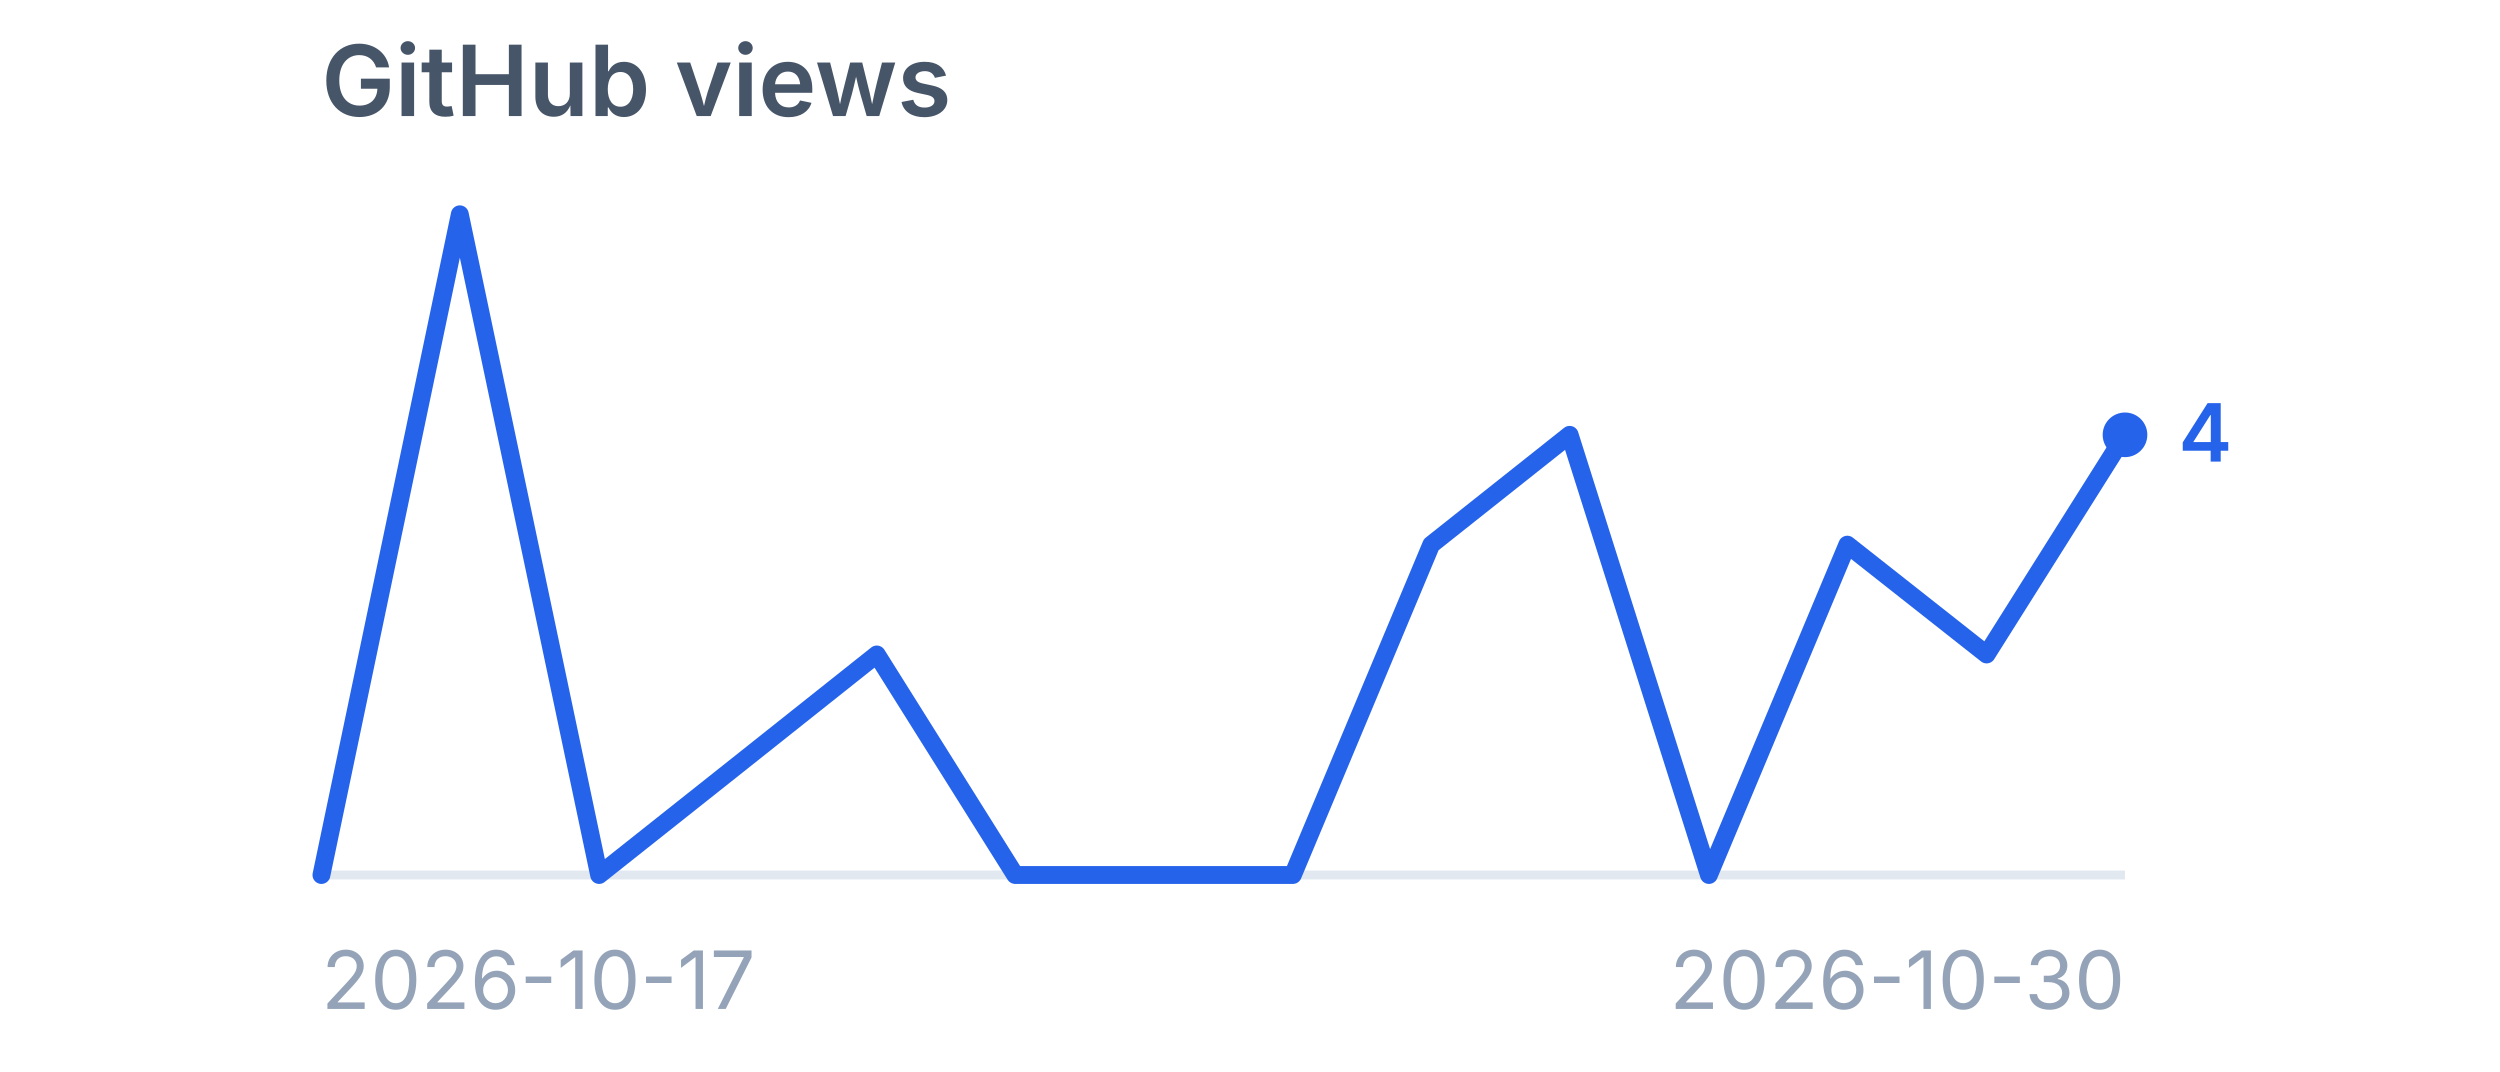
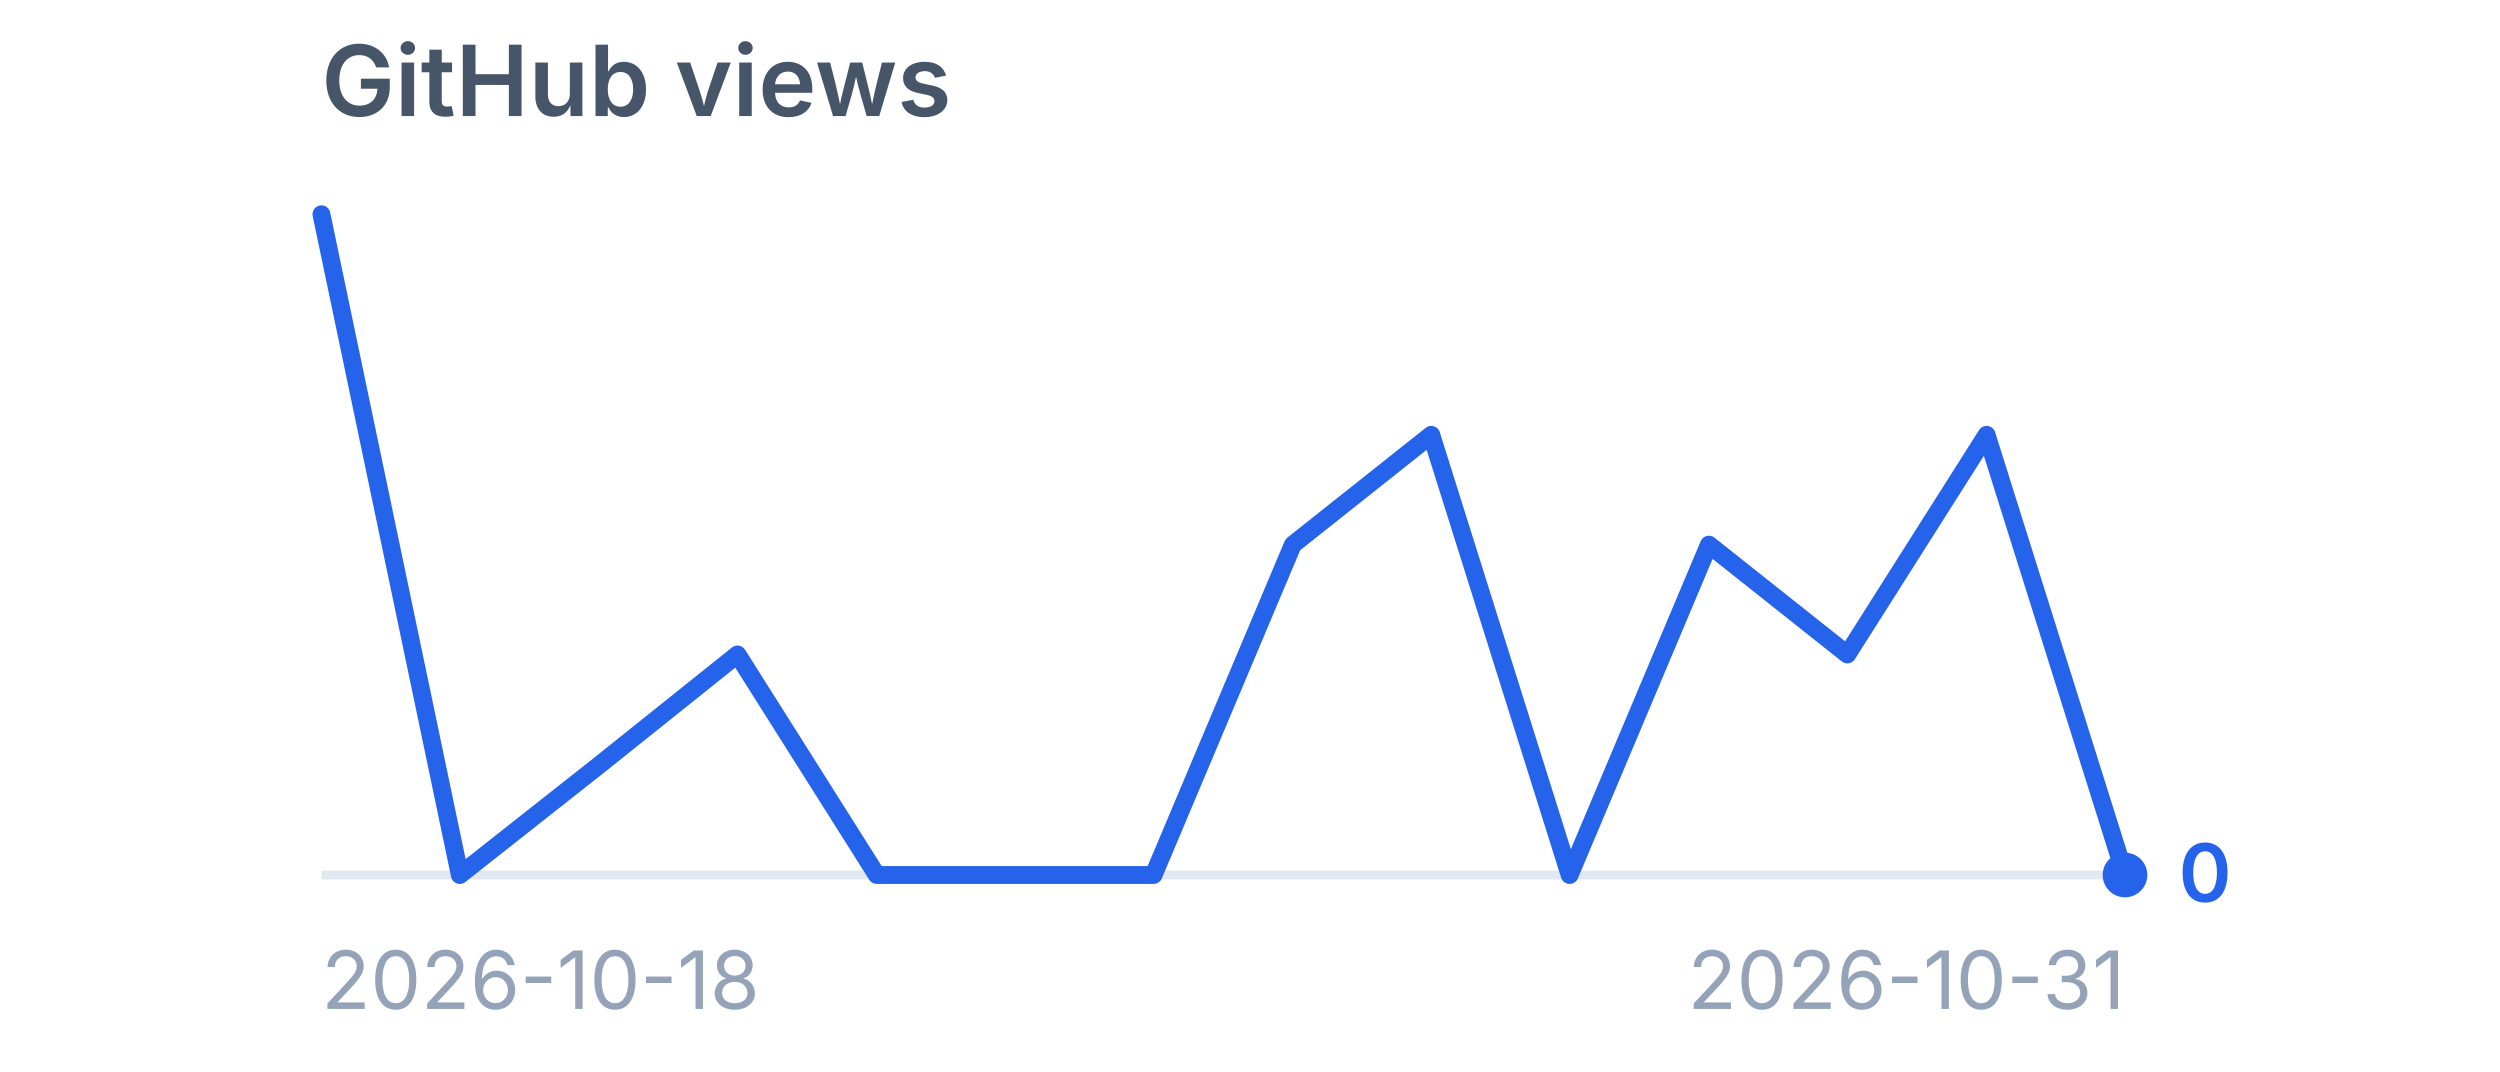
<svg xmlns="http://www.w3.org/2000/svg" viewBox="0 0 280 120" width="280" height="120" role="img" aria-label="GitHub views">
  <style>
    .title {
      font-family:
        -apple-system,
        BlinkMacSystemFont,
        "Segoe UI",
        sans-serif;
      font-size: 11px;
      font-weight: 600;
      fill: #475569;
    }

    .label {
      font-family:
        -apple-system,
        BlinkMacSystemFont,
        "Segoe UI",
        sans-serif;
      font-size: 9px;
      fill: #94a3b8;
    }

    .value {
      font-family:
        -apple-system,
        BlinkMacSystemFont,
        "Segoe UI",
        sans-serif;
      font-size: 9px;
      font-weight: 600;
      fill: #2563eb;
    }
  </style>
  <text x="36" y="13" class="title">
    GitHub views
  </text>
  <line x1="36" y1="98" x2="238" y2="98" stroke="#e2e8f0" stroke-width="1" />
-   <polyline points="36.0,98.0 51.5,24.0 67.1,98.0 82.6,85.7 98.2,73.3 113.7,98.0 129.2,98.0 144.8,98.0 160.3,61.0 175.8,48.7 191.4,98.0 206.9,61.0 222.5,73.3 238.0,48.7" fill="none" stroke="#2563eb" stroke-width="2" stroke-linecap="round" stroke-linejoin="round" />
-   <circle cx="238" cy="48.7" r="2.5" fill="#2563eb" />
-   <text x="244" y="51.7" class="value">
-     4
+   <polyline points="36.0,24.0 51.5,98.0 67.1,85.7 82.6,73.3 98.2,98.0 113.7,98.0 129.2,98.0 144.8,61.0 160.3,48.7 175.8,98.0 191.4,61.0 206.9,73.3 222.5,48.7 238.0,98.0" fill="none" stroke="#2563eb" stroke-width="2" stroke-linecap="round" stroke-linejoin="round" />
+   <circle cx="238" cy="98.0" r="2.5" fill="#2563eb" />
+   <text x="244" y="101.0" class="value">
+     0
  </text>
  <text x="36" y="113" class="label">
-     2026-10-17
+     2026-10-18
  </text>
  <text x="238" y="113" text-anchor="end" class="label">
-     2026-10-30
+     2026-10-31
  </text>
</svg>
